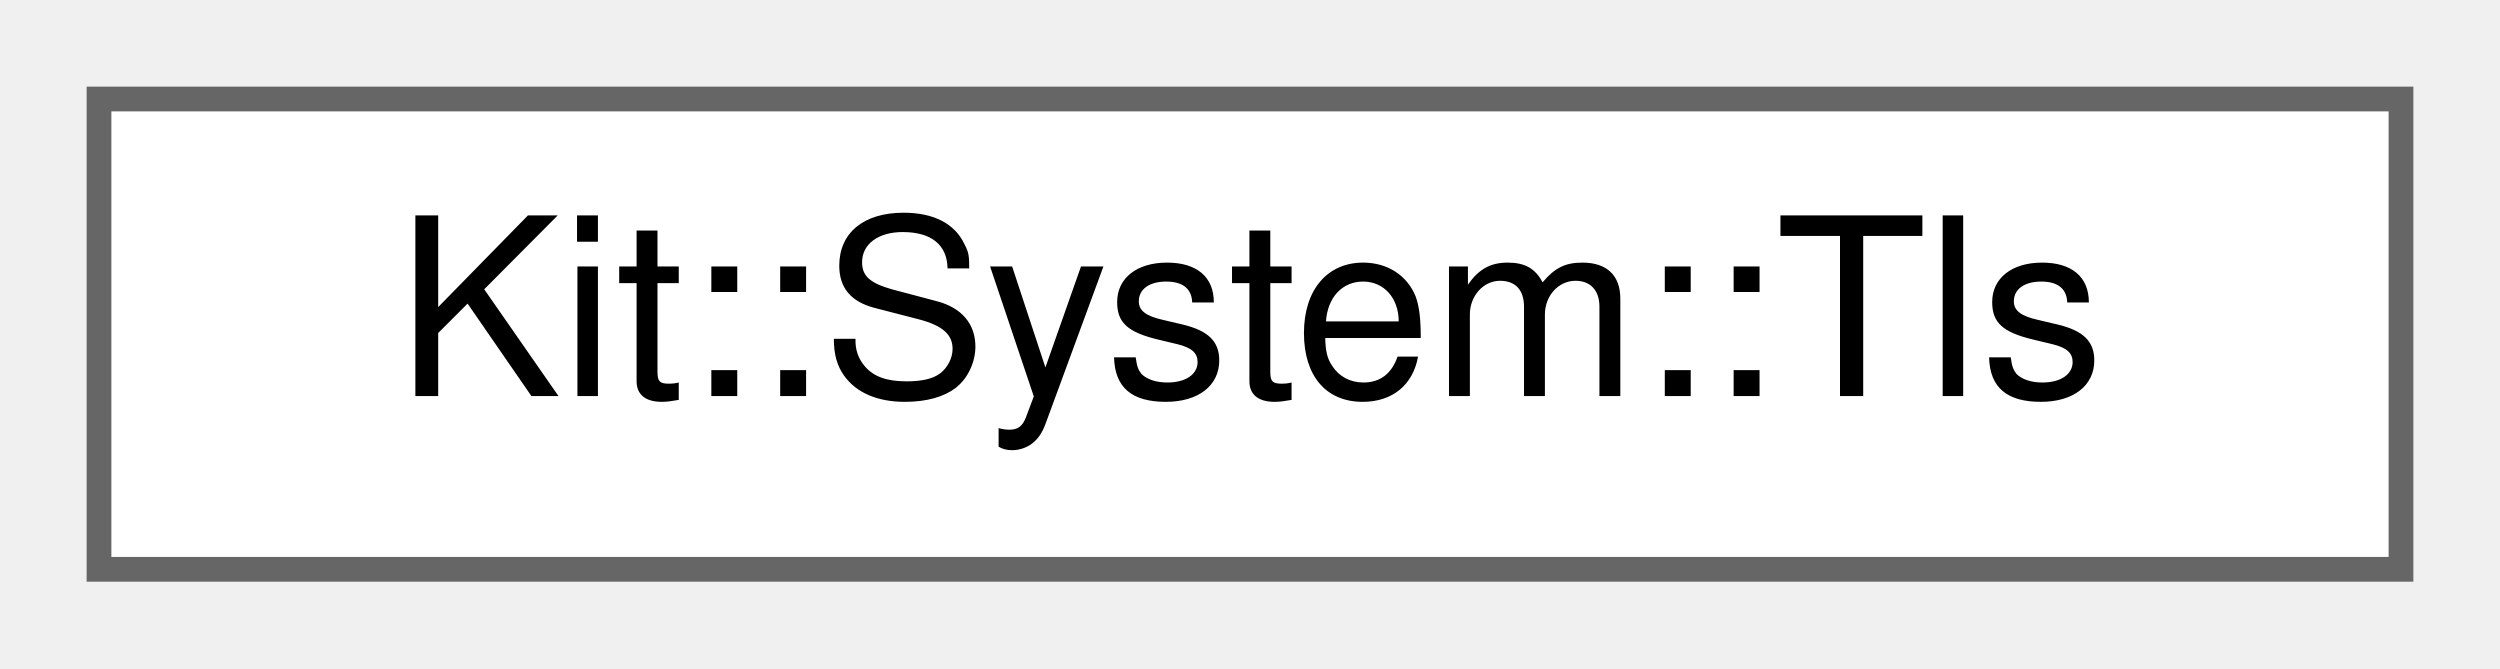
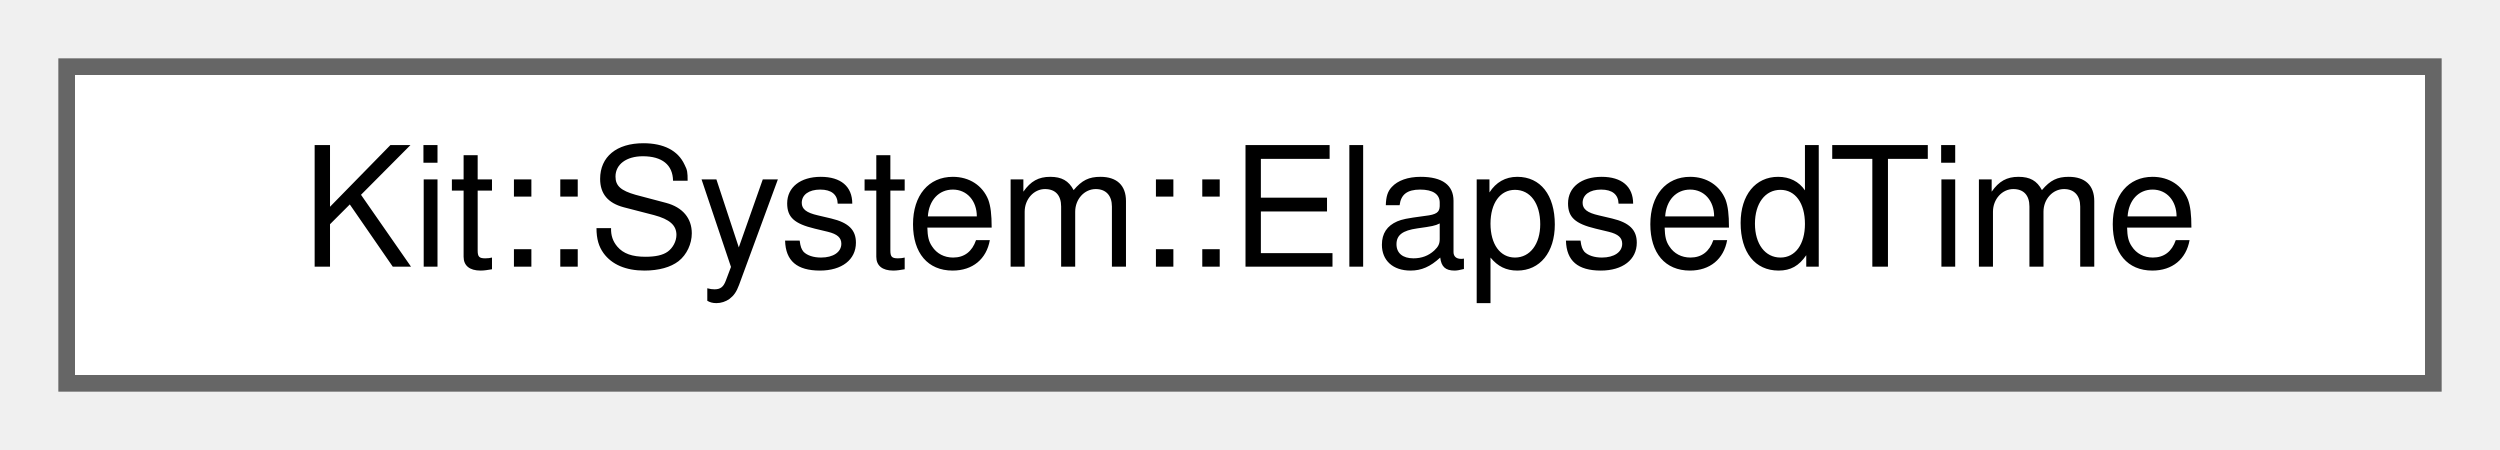
- <svg xmlns="http://www.w3.org/2000/svg" xmlns:xlink="http://www.w3.org/1999/xlink" width="101pt" height="27pt" viewBox="0.00 0.00 101.00 27.00">
+ <svg xmlns="http://www.w3.org/2000/svg" xmlns:xlink="http://www.w3.org/1999/xlink" width="150pt" height="27pt" viewBox="0.00 0.00 150.00 27.00">
  <g id="graph0" class="graph" transform="scale(1 1) rotate(0) translate(4 23)">
    <g id="Node000000" class="node">
      <g id="a_Node000000">
-         <a xlink:href="class_kit_1_1_system_1_1_tls.html" target="_top" xlink:title="This concrete interface defines a interface for Thread Local Storage (TLS).">
-           <polygon fill="white" stroke="#666666" points="93,-19 0,-19 0,0 93,0 93,-19" />
-           <text text-anchor="middle" x="46.5" y="-7" font-family="Helvetica,sans-Serif" font-size="10.00">Kit::System::Tls</text>
+         <a xlink:href="class_kit_1_1_system_1_1_elapsed_time.html" target="_top" xlink:title="This class defines the interface for accessing the elapsed time since power up and/or reset of the pl...">
+           <polygon fill="white" stroke="#666666" points="142,-19 0,-19 0,0 142,0 142,-19" />
+           <text text-anchor="middle" x="71" y="-7" font-family="Helvetica,sans-Serif" font-size="10.00">Kit::System::ElapsedTime</text>
        </a>
      </g>
    </g>
  </g>
</svg>
